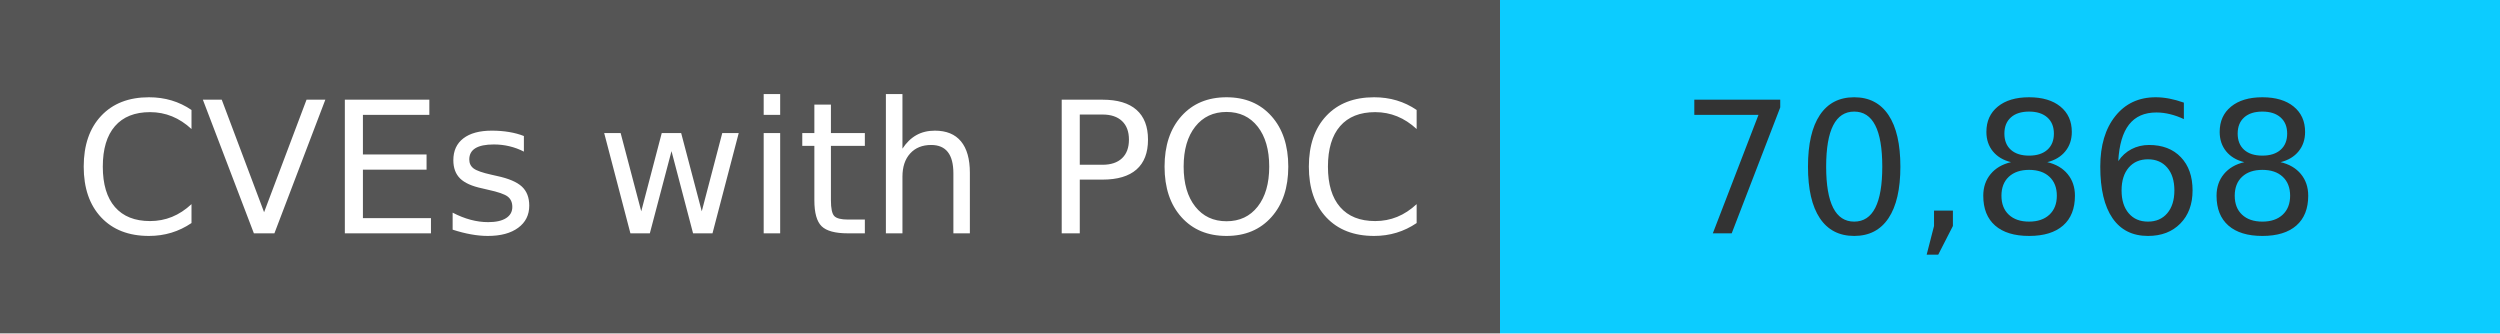
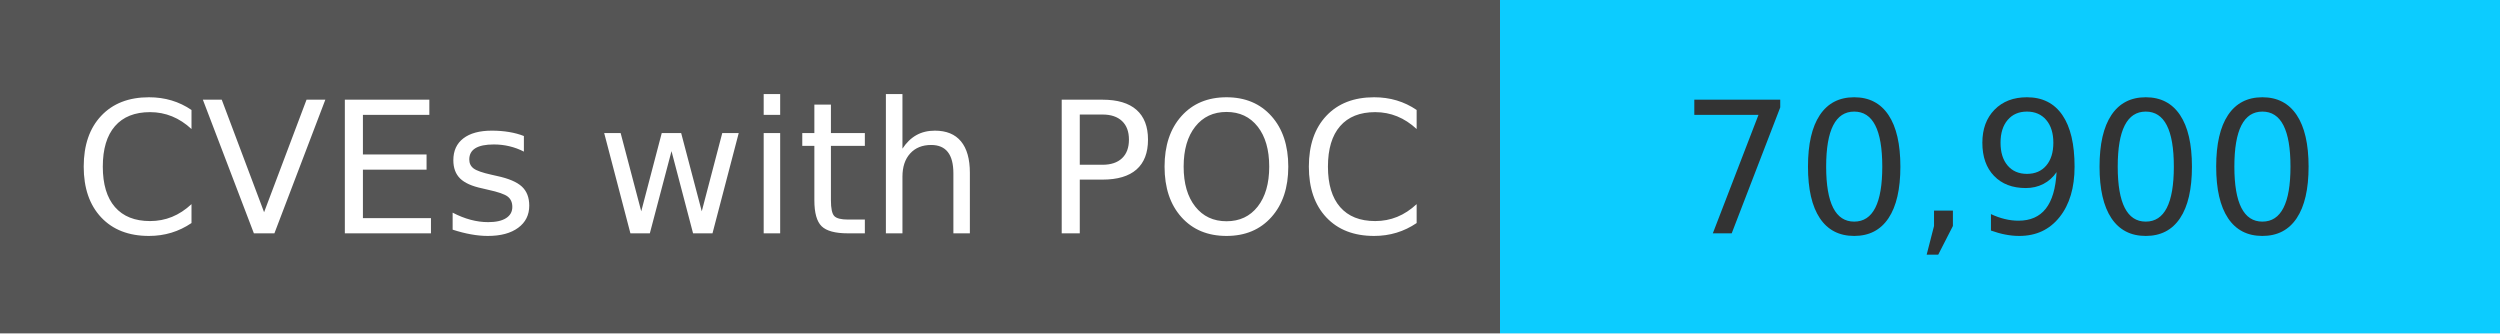
<svg xmlns="http://www.w3.org/2000/svg" width="150" height="20" role="img">
  <linearGradient id="s" x2="0" y2="100%">
    <stop offset="0" stop-color="#bbb" stop-opacity=".1" />
    <stop offset="1" stop-opacity=".1" />
  </linearGradient>
  <g>
    <rect width="90" height="20" fill="#555" />
    <rect x="90" width="267" height="20" fill="#0cccff" />
  </g>
  <g fill="#fff" text-anchor="middle" font-family="Verdana,Geneva,DejaVu Sans,sans-serif" text-rendering="geometricPrecision" font-size="110">
    <text x="450" y="140" transform="scale(.1)" fill="#fff">
            CVEs with POC
        </text>
    <text x="1200" y="140" transform="scale(.1)" fill="#333">
-             70,868
+             70,900
        </text>
  </g>
</svg>
